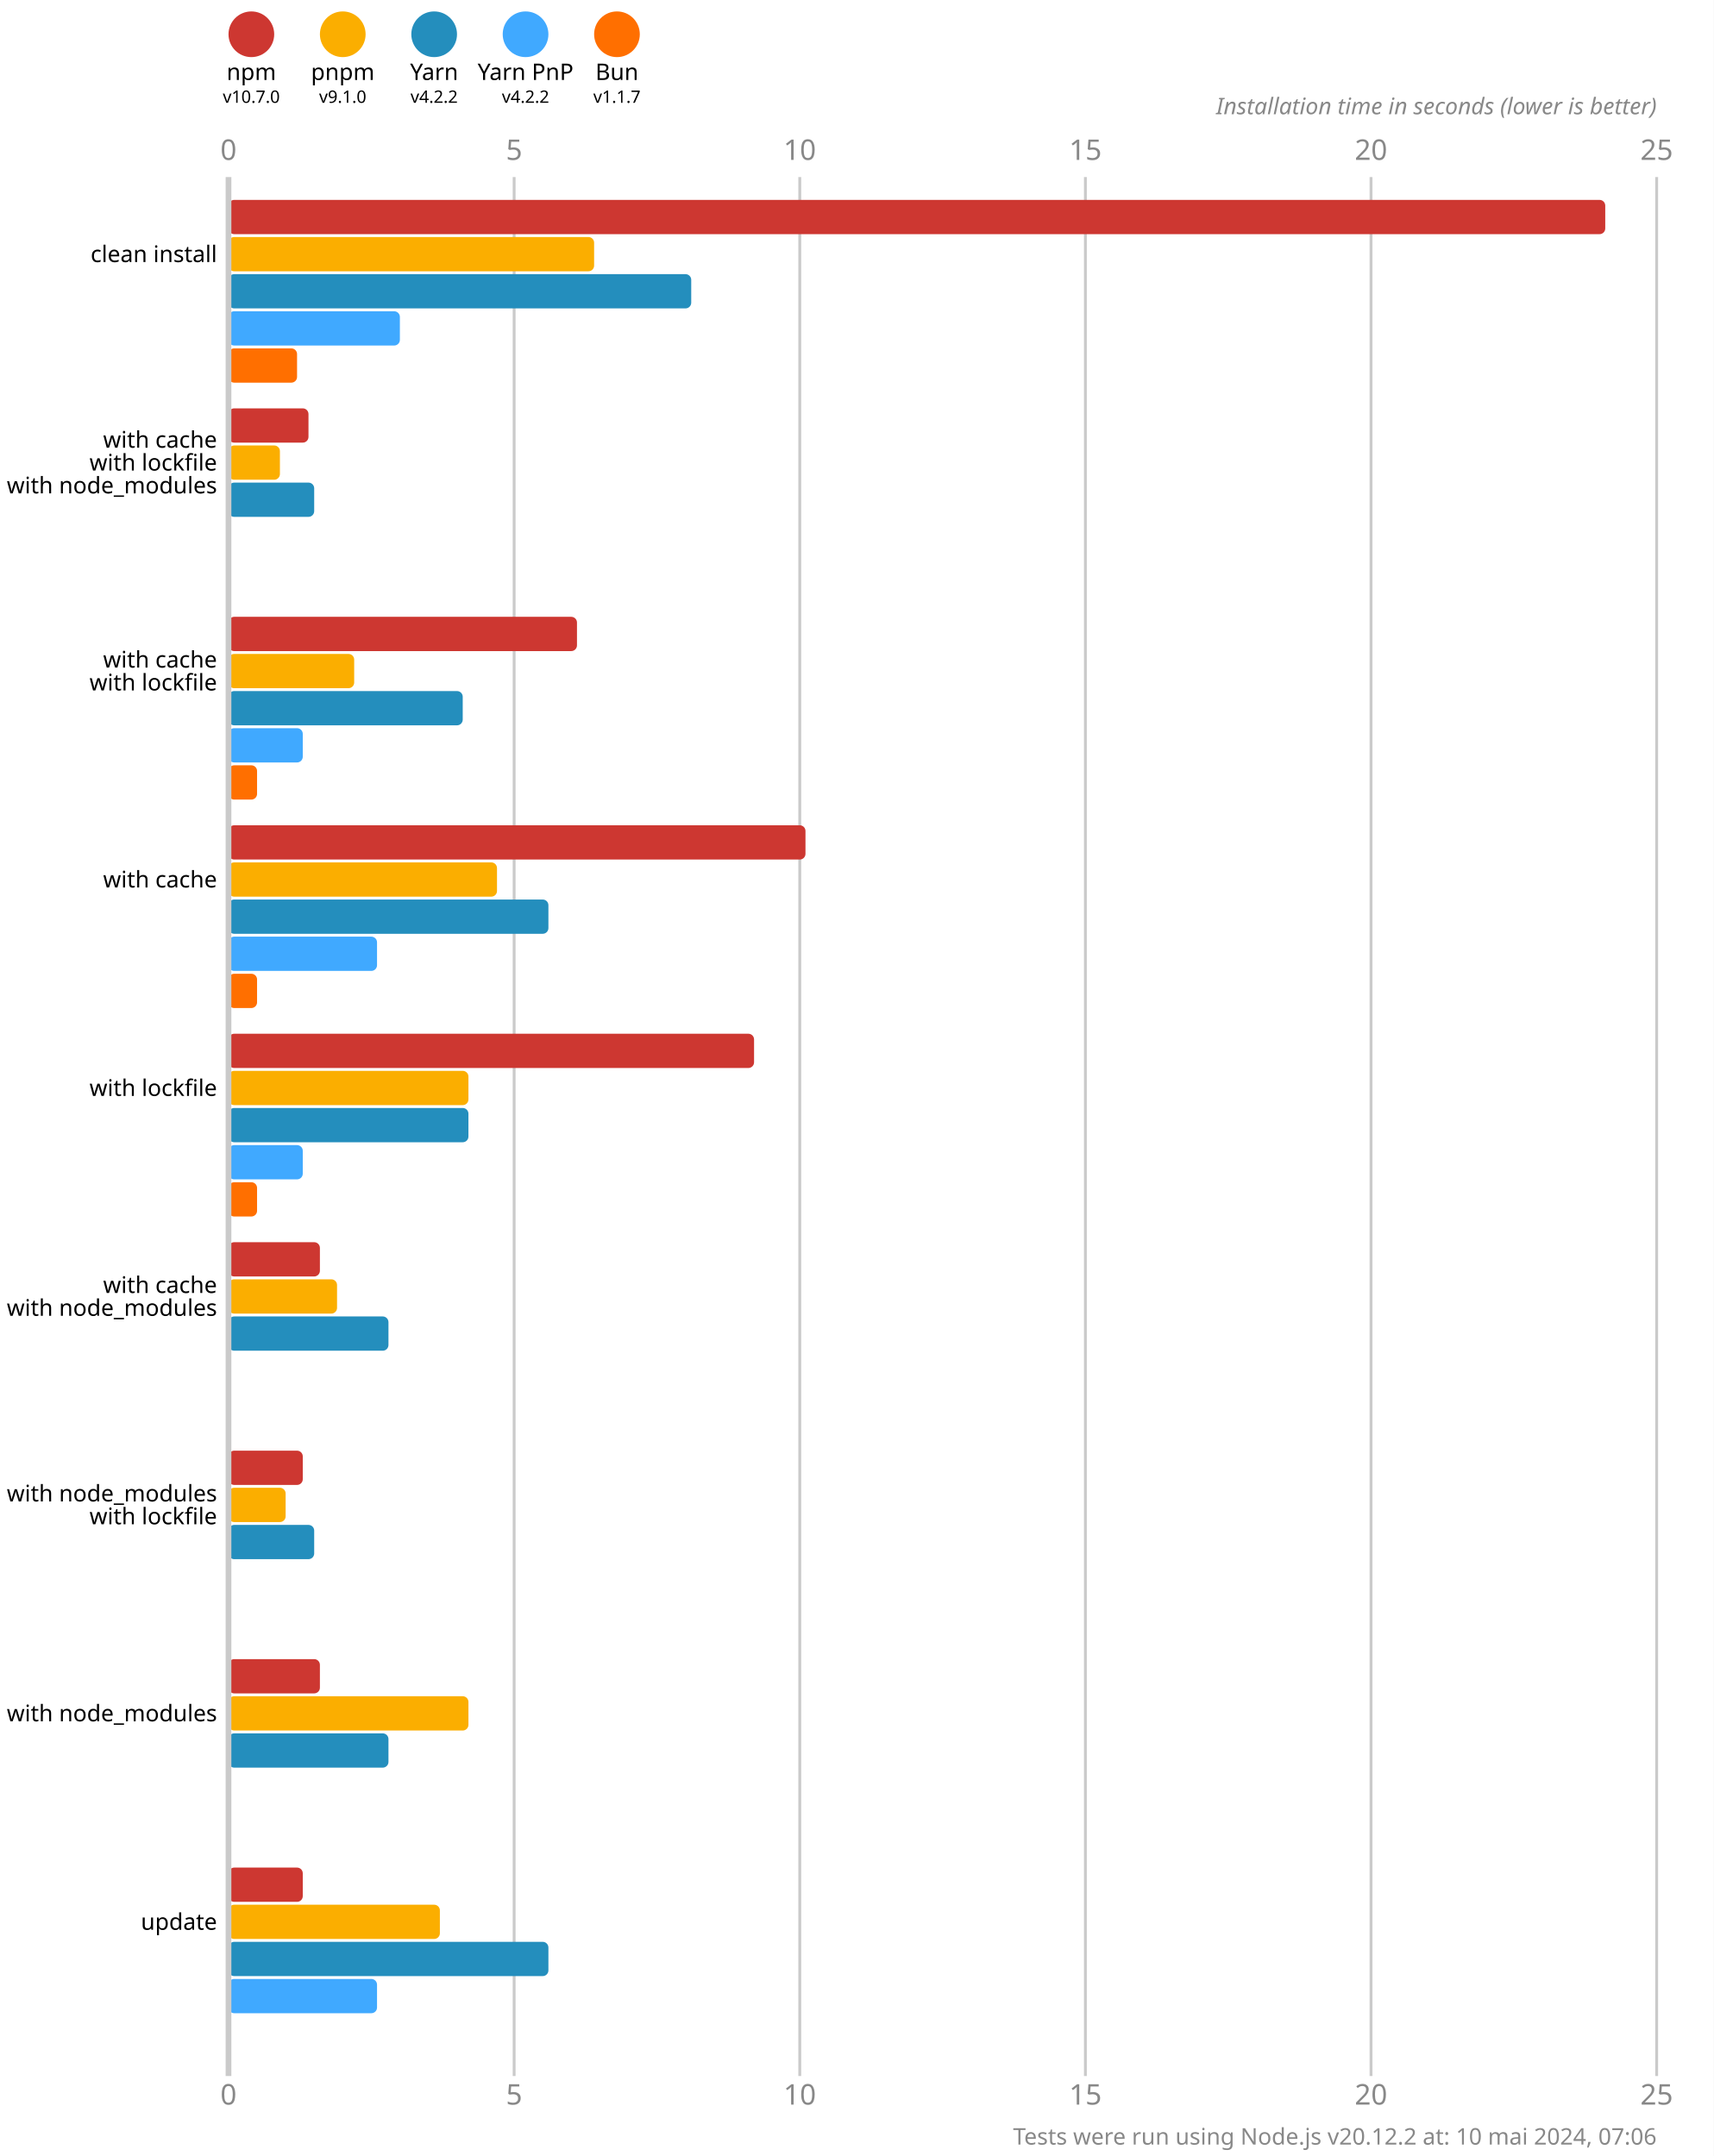
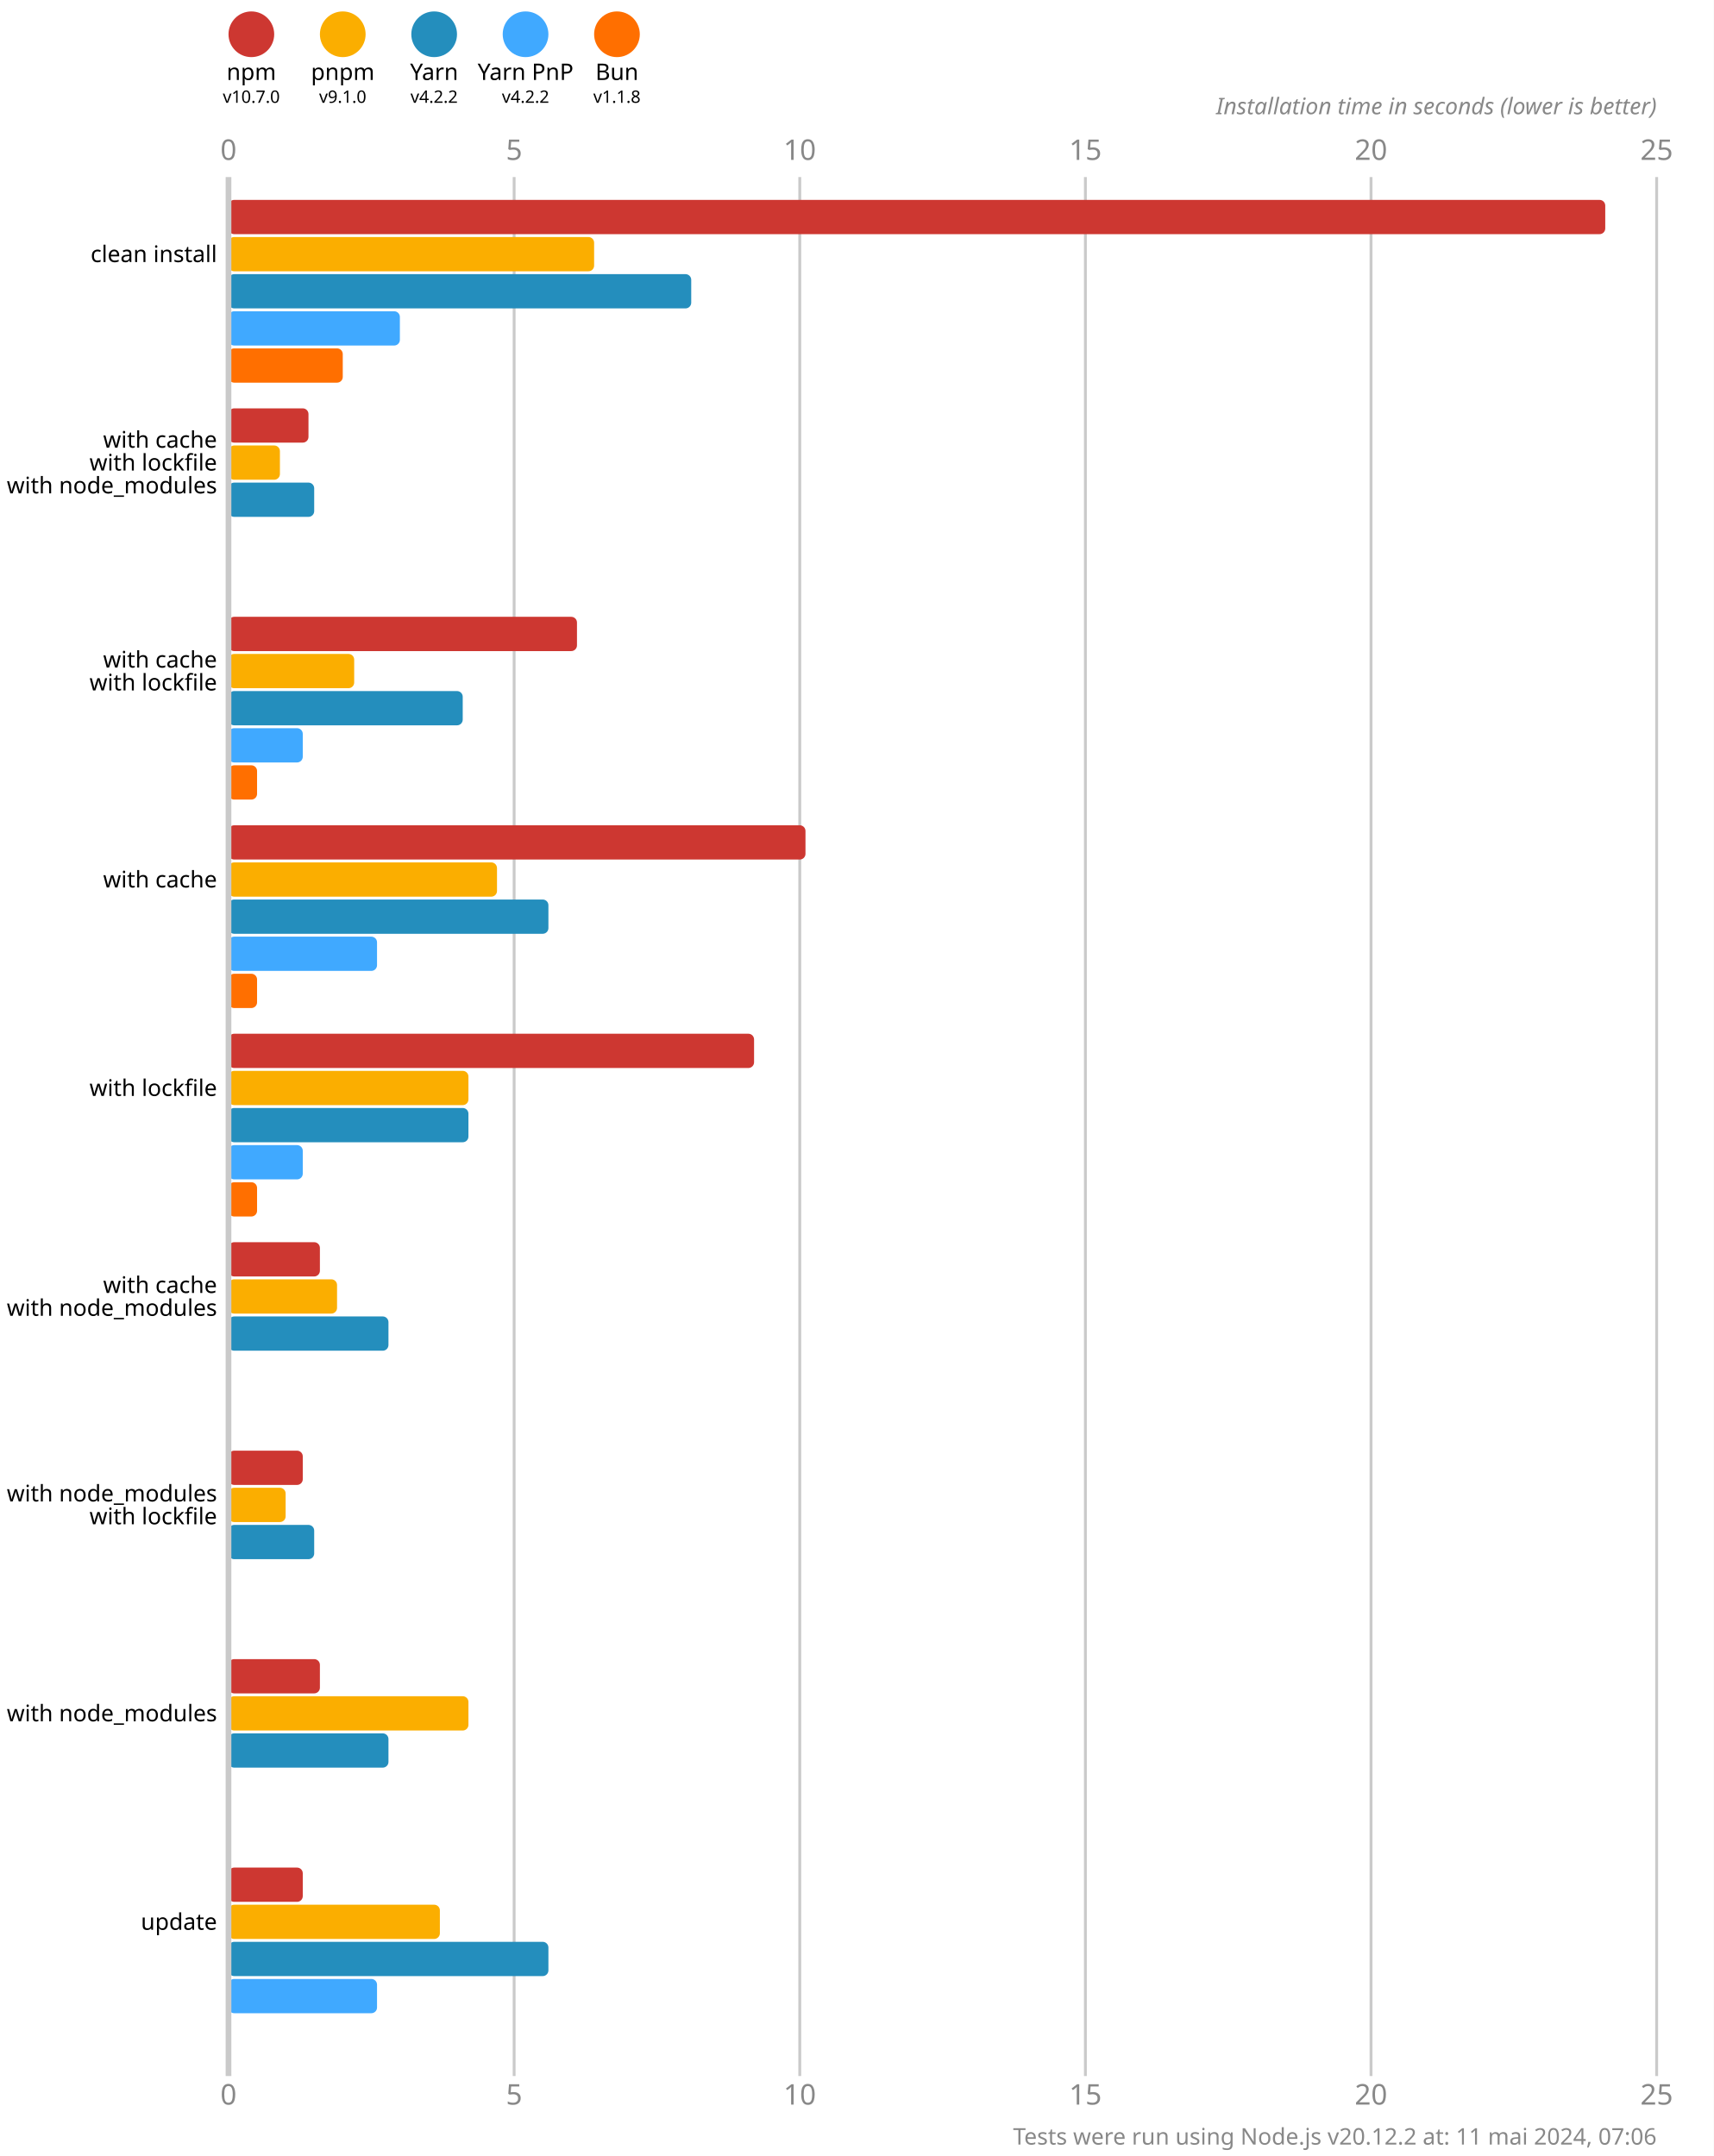
<svg xmlns="http://www.w3.org/2000/svg" version="1.1" viewBox="0 0 300 377.5">
  <style>
    .font { font-family: sans-serif; }
    .s3 { font-size: 3px; }
    .s4 { font-size: 4px; }
    .s5 { font-size: 5px; }
    .line { stroke: #cacaca; }
    .width { stroke-width: 0.5; }
    .text { fill: #888; }
  </style>
  <rect x="0" y="0" width="300" height="377.5" fill="#fff" />
  <circle cx="44" cy="6" r="4" fill="#cd3731" />
  <text x="44" y="14" class="font s4" text-anchor="middle">npm</text>
  <text x="44" y="18" class="font s3" text-anchor="middle">v10.7.0</text>
  <circle cx="60" cy="6" r="4" fill="#fbae00" />
  <text x="60" y="14" class="font s4" text-anchor="middle">pnpm</text>
  <text x="60" y="18" class="font s3" text-anchor="middle">v9.1.0</text>
  <circle cx="76" cy="6" r="4" fill="#248ebd" />
  <text x="76" y="14" class="font s4" text-anchor="middle">Yarn</text>
  <text x="76" y="18" class="font s3" text-anchor="middle">v4.2.2</text>
  <circle cx="92" cy="6" r="4" fill="#40a9ff" />
  <text x="92" y="14" class="font s4" text-anchor="middle">Yarn PnP</text>
  <text x="92" y="18" class="font s3" text-anchor="middle">v4.2.2</text>
  <circle cx="108" cy="6" r="4" fill="#ff6f00" />
  <text x="108" y="14" class="font s4" text-anchor="middle">Bun</text>
-   <text x="108" y="18" class="font s3" text-anchor="middle">v1.1.7</text>
+   <text x="108" y="18" class="font s3" text-anchor="middle">v1.1.8</text>
  <text x="40" y="28" class="font s5 text" text-anchor="middle">0</text>
  <text x="40" y="368.5" class="font s5 text" text-anchor="middle">0</text>
  <line x1="90" y1="31" x2="90" y2="363.5" class="line width" />
  <text x="90" y="28" class="font s5 text" text-anchor="middle">5</text>
  <text x="90" y="368.5" class="font s5 text" text-anchor="middle">5</text>
  <line x1="140" y1="31" x2="140" y2="363.5" class="line width" />
  <text x="140" y="28" class="font s5 text" text-anchor="middle">10</text>
  <text x="140" y="368.5" class="font s5 text" text-anchor="middle">10</text>
  <line x1="190" y1="31" x2="190" y2="363.5" class="line width" />
  <text x="190" y="28" class="font s5 text" text-anchor="middle">15</text>
  <text x="190" y="368.5" class="font s5 text" text-anchor="middle">15</text>
  <line x1="240" y1="31" x2="240" y2="363.5" class="line width" />
  <text x="240" y="28" class="font s5 text" text-anchor="middle">20</text>
  <text x="240" y="368.5" class="font s5 text" text-anchor="middle">20</text>
  <line x1="290" y1="31" x2="290" y2="363.5" class="line width" />
  <text x="290" y="28" class="font s5 text" text-anchor="middle">25</text>
  <text x="290" y="368.5" class="font s5 text" text-anchor="middle">25</text>
  <text x="290" y="20" class="font s4 text" font-style="italic" text-anchor="end">Installation time in seconds (lower is better)</text>
  <rect x="40" y="35" width="241" height="6" fill="#cd3731" rx="1" ry="1" />
  <rect x="40" y="41.5" width="64" height="6" fill="#fbae00" rx="1" ry="1" />
  <rect x="40" y="48" width="81" height="6" fill="#248ebd" rx="1" ry="1" />
  <rect x="40" y="54.5" width="30" height="6" fill="#40a9ff" rx="1" ry="1" />
-   <rect x="40" y="61" width="12" height="6" fill="#ff6f00" rx="1" ry="1" />
+   <rect x="40" y="61" width="20" height="6" fill="#ff6f00" rx="1" ry="1" />
  <rect x="40" y="71.5" width="14" height="6" fill="#cd3731" rx="1" ry="1" />
  <rect x="40" y="78" width="9" height="6" fill="#fbae00" rx="1" ry="1" />
  <rect x="40" y="84.5" width="15" height="6" fill="#248ebd" rx="1" ry="1" />
  <rect x="40" y="91" width="0" height="6" fill="#40a9ff" rx="1" ry="1" />
  <rect x="40" y="97.5" width="0" height="6" fill="#ff6f00" rx="1" ry="1" />
  <rect x="40" y="108" width="61" height="6" fill="#cd3731" rx="1" ry="1" />
  <rect x="40" y="114.5" width="22" height="6" fill="#fbae00" rx="1" ry="1" />
  <rect x="40" y="121" width="41" height="6" fill="#248ebd" rx="1" ry="1" />
  <rect x="40" y="127.5" width="13" height="6" fill="#40a9ff" rx="1" ry="1" />
  <rect x="40" y="134" width="5" height="6" fill="#ff6f00" rx="1" ry="1" />
  <rect x="40" y="144.5" width="101" height="6" fill="#cd3731" rx="1" ry="1" />
  <rect x="40" y="151" width="47" height="6" fill="#fbae00" rx="1" ry="1" />
  <rect x="40" y="157.5" width="56" height="6" fill="#248ebd" rx="1" ry="1" />
  <rect x="40" y="164" width="26" height="6" fill="#40a9ff" rx="1" ry="1" />
  <rect x="40" y="170.5" width="5" height="6" fill="#ff6f00" rx="1" ry="1" />
  <rect x="40" y="181" width="92" height="6" fill="#cd3731" rx="1" ry="1" />
  <rect x="40" y="187.5" width="42" height="6" fill="#fbae00" rx="1" ry="1" />
  <rect x="40" y="194" width="42" height="6" fill="#248ebd" rx="1" ry="1" />
  <rect x="40" y="200.5" width="13" height="6" fill="#40a9ff" rx="1" ry="1" />
  <rect x="40" y="207" width="5" height="6" fill="#ff6f00" rx="1" ry="1" />
  <rect x="40" y="217.5" width="16" height="6" fill="#cd3731" rx="1" ry="1" />
  <rect x="40" y="224" width="19" height="6" fill="#fbae00" rx="1" ry="1" />
  <rect x="40" y="230.5" width="28" height="6" fill="#248ebd" rx="1" ry="1" />
  <rect x="40" y="237" width="0" height="6" fill="#40a9ff" rx="1" ry="1" />
  <rect x="40" y="243.5" width="0" height="6" fill="#ff6f00" rx="1" ry="1" />
  <rect x="40" y="254" width="13" height="6" fill="#cd3731" rx="1" ry="1" />
  <rect x="40" y="260.5" width="10" height="6" fill="#fbae00" rx="1" ry="1" />
  <rect x="40" y="267" width="15" height="6" fill="#248ebd" rx="1" ry="1" />
  <rect x="40" y="273.5" width="0" height="6" fill="#40a9ff" rx="1" ry="1" />
  <rect x="40" y="280" width="0" height="6" fill="#ff6f00" rx="1" ry="1" />
  <rect x="40" y="290.5" width="16" height="6" fill="#cd3731" rx="1" ry="1" />
  <rect x="40" y="297" width="42" height="6" fill="#fbae00" rx="1" ry="1" />
  <rect x="40" y="303.5" width="28" height="6" fill="#248ebd" rx="1" ry="1" />
  <rect x="40" y="310" width="0" height="6" fill="#40a9ff" rx="1" ry="1" />
  <rect x="40" y="316.5" width="0" height="6" fill="#ff6f00" rx="1" ry="1" />
  <rect x="40" y="327" width="13" height="6" fill="#cd3731" rx="1" ry="1" />
  <rect x="40" y="333.5" width="37" height="6" fill="#fbae00" rx="1" ry="1" />
  <rect x="40" y="340" width="56" height="6" fill="#248ebd" rx="1" ry="1" />
  <rect x="40" y="346.5" width="26" height="6" fill="#40a9ff" rx="1" ry="1" />
  <rect x="40" y="353" width="0" height="6" fill="#ff6f00" rx="1" ry="1" />
  <line x1="40" y1="31" x2="40" y2="363.5" class="line" />
  <text x="38" y="44.5" class="font s4" dominant-baseline="middle" text-anchor="end">clean install</text>
  <text x="38" y="77" class="font s4" dominant-baseline="middle" text-anchor="end">with cache</text>
  <text x="38" y="81" class="font s4" dominant-baseline="middle" text-anchor="end">with lockfile</text>
  <text x="38" y="85" class="font s4" dominant-baseline="middle" text-anchor="end">with node_modules</text>
  <text x="38" y="115.5" class="font s4" dominant-baseline="middle" text-anchor="end">with cache</text>
  <text x="38" y="119.5" class="font s4" dominant-baseline="middle" text-anchor="end">with lockfile</text>
  <text x="38" y="154" class="font s4" dominant-baseline="middle" text-anchor="end">with cache</text>
  <text x="38" y="190.5" class="font s4" dominant-baseline="middle" text-anchor="end">with lockfile</text>
  <text x="38" y="225" class="font s4" dominant-baseline="middle" text-anchor="end">with cache</text>
  <text x="38" y="229" class="font s4" dominant-baseline="middle" text-anchor="end">with node_modules</text>
  <text x="38" y="261.5" class="font s4" dominant-baseline="middle" text-anchor="end">with node_modules</text>
  <text x="38" y="265.5" class="font s4" dominant-baseline="middle" text-anchor="end">with lockfile</text>
  <text x="38" y="300" class="font s4" dominant-baseline="middle" text-anchor="end">with node_modules</text>
  <text x="38" y="336.5" class="font s4" dominant-baseline="middle" text-anchor="end">update</text>
-   <text x="290" y="375.5" class="font s4 text" text-anchor="end">Tests were run using Node.js v20.12.2 at: 10 mai 2024, 07:06</text>
+   <text x="290" y="375.5" class="font s4 text" text-anchor="end">Tests were run using Node.js v20.12.2 at: 11 mai 2024, 07:06</text>
</svg>
